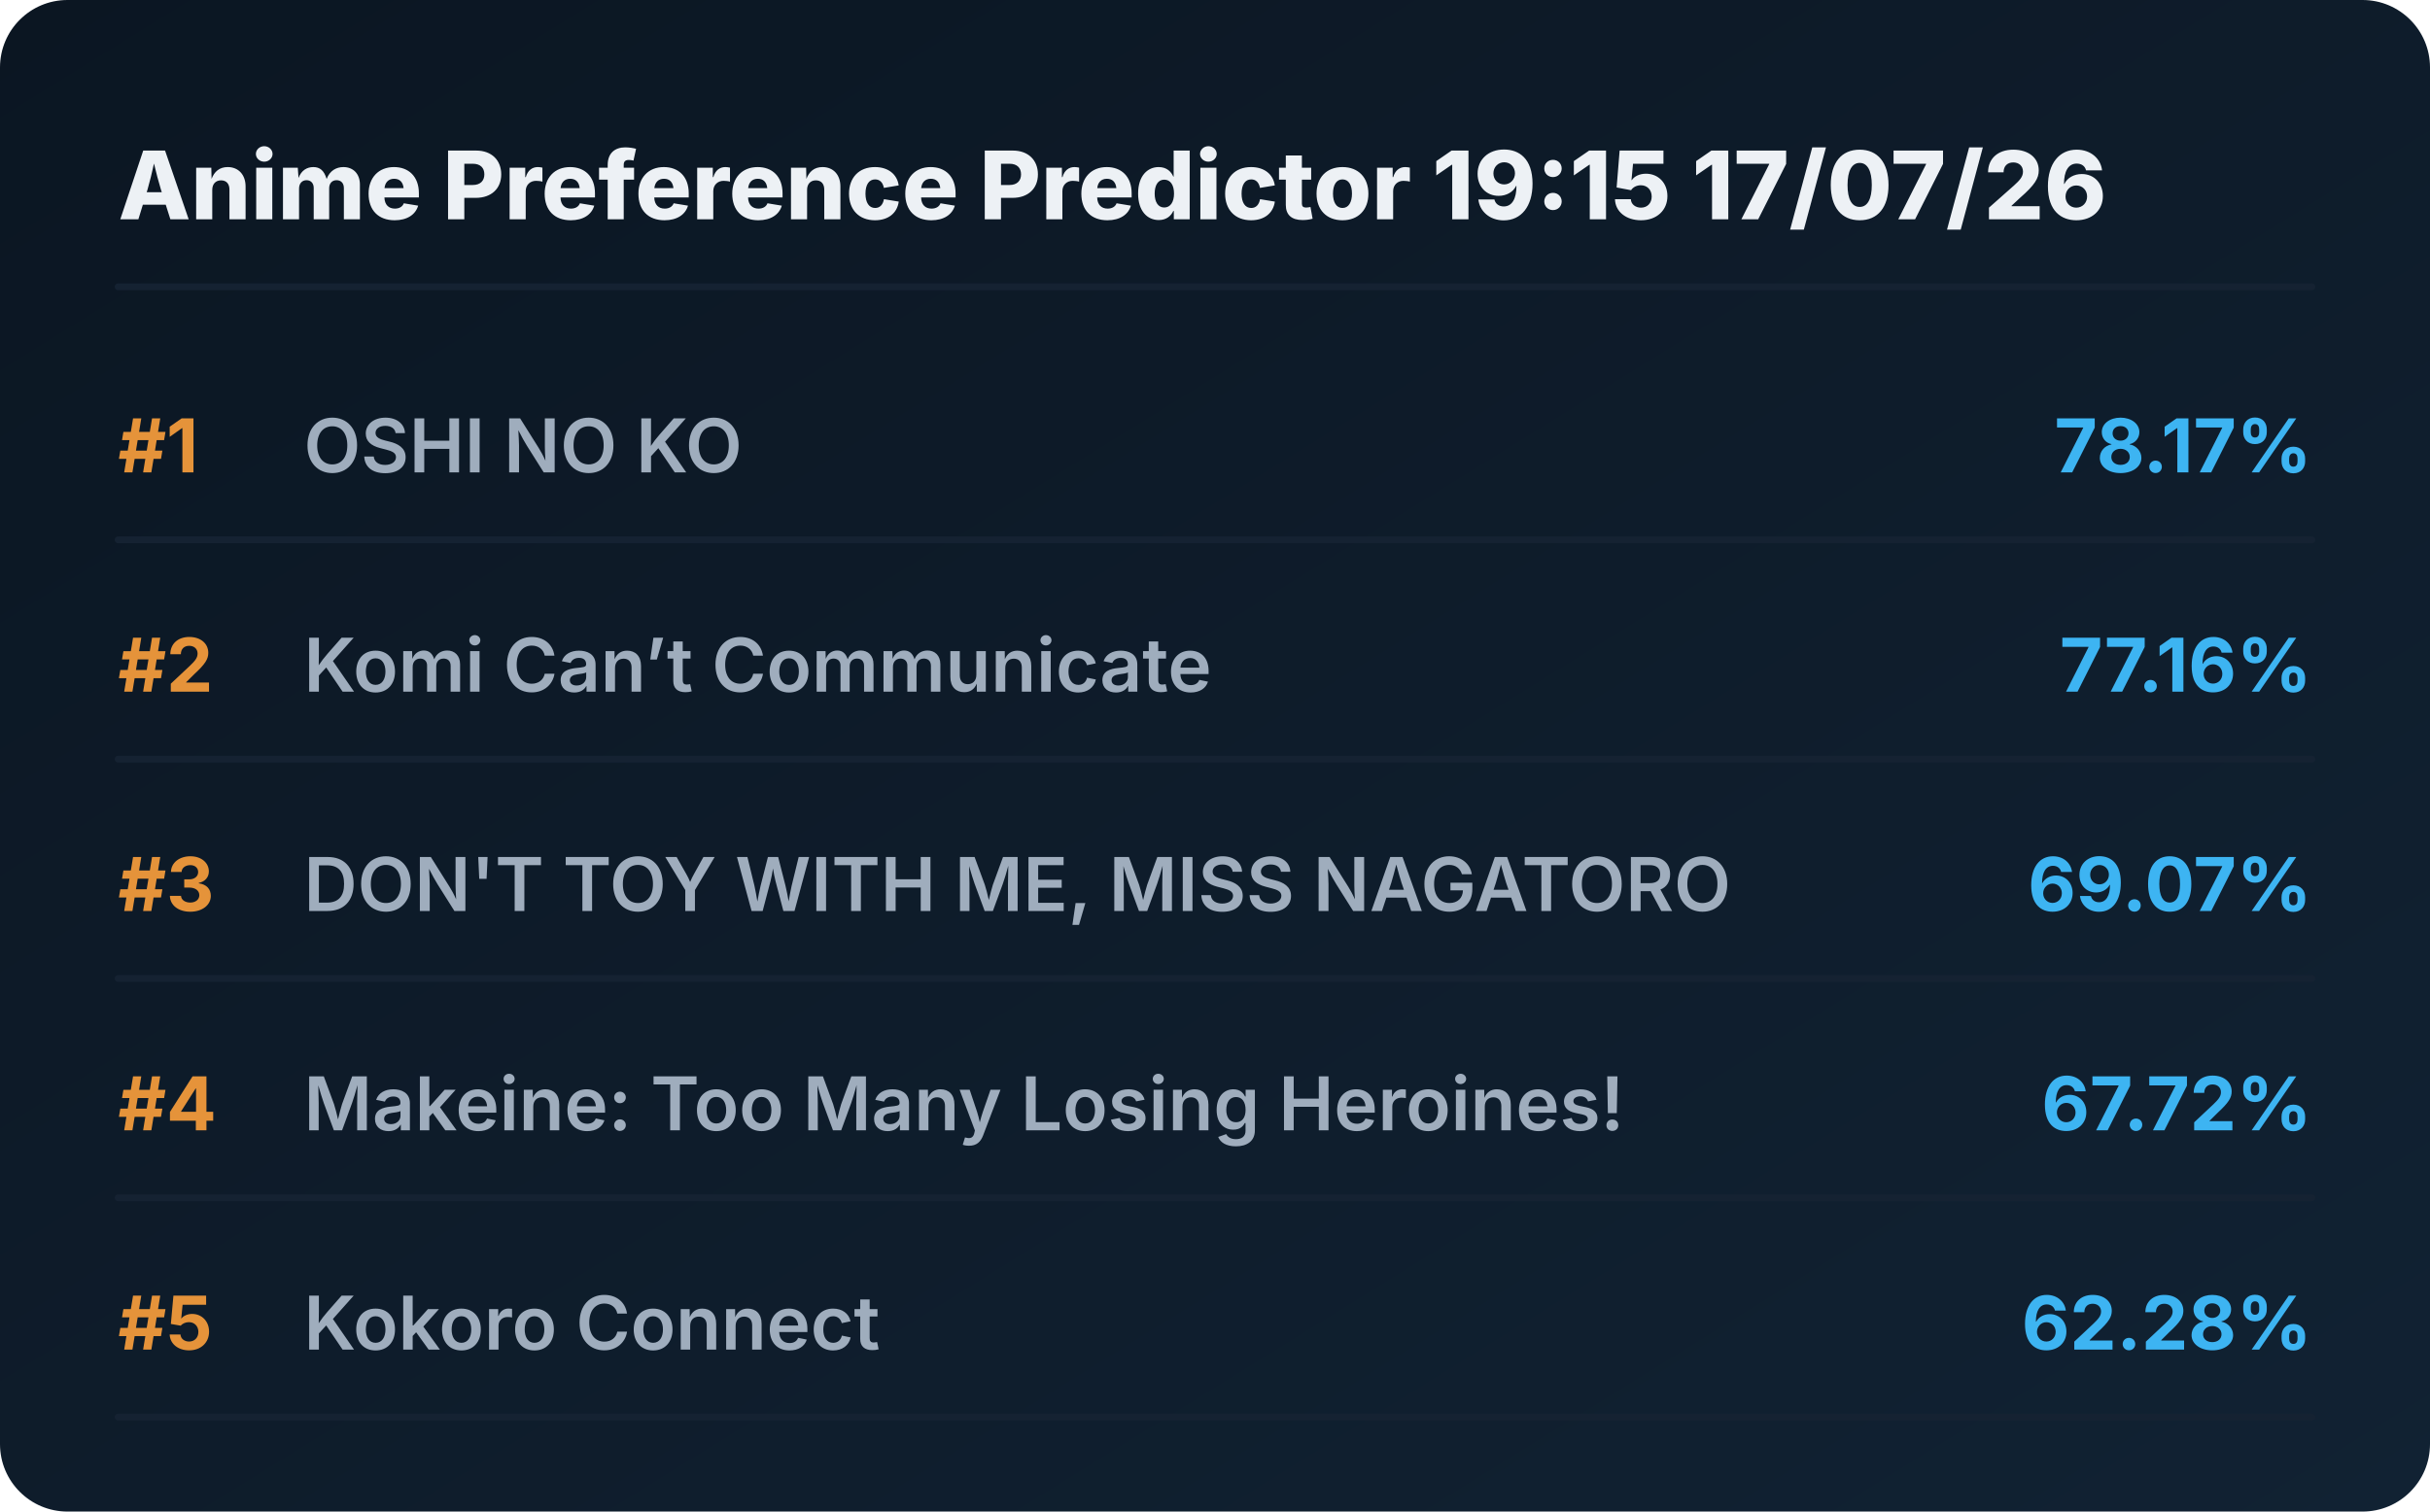
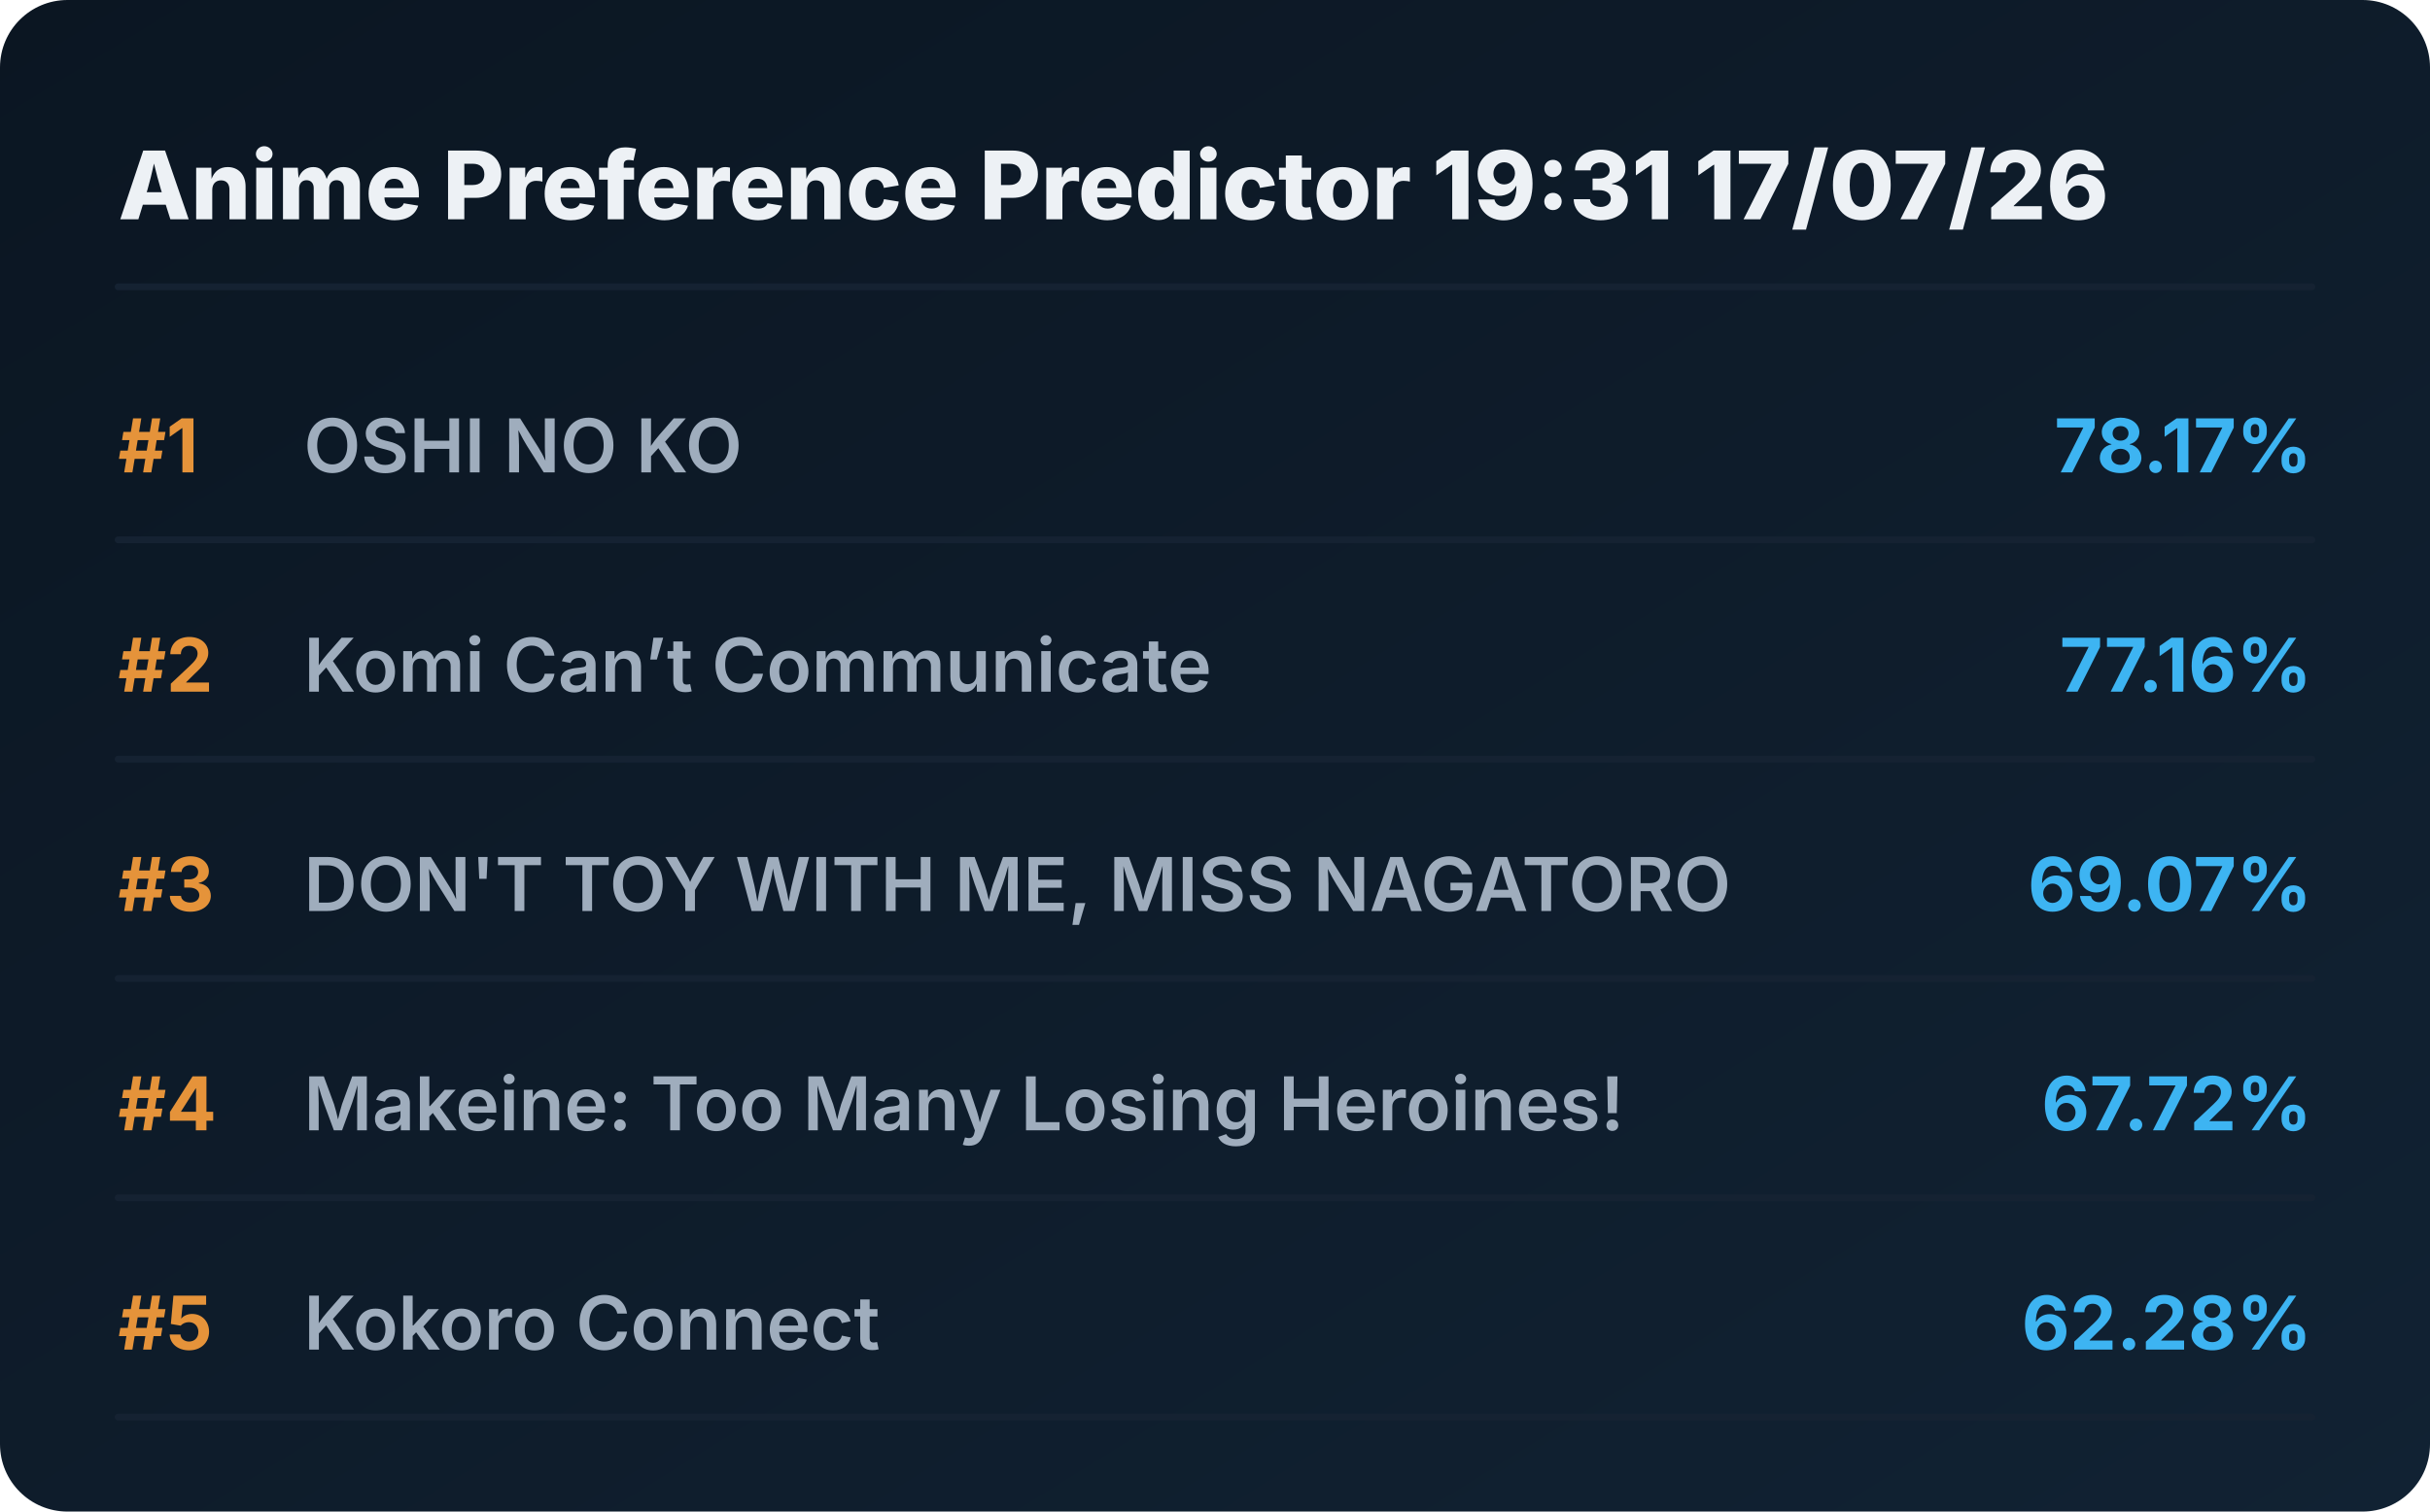
<svg xmlns="http://www.w3.org/2000/svg" viewBox="0 0 720 448" preserveAspectRatio="xMidYMid meet" style="width: 100%; height: auto; max-width: 720px;">
  <defs>
    <linearGradient id="boxGrad" x1="0%" y1="0%" x2="100%" y2="100%">
      <stop offset="0%" stop-color="#0b1622" />
      <stop offset="100%" stop-color="#112233" />
    </linearGradient>
    <clipPath id="titleClip">
      <rect x="90" y="0" width="510" height="100%" />
    </clipPath>
  </defs>
  <style>
    .bg { fill: url(#boxGrad); rx: 20px; }
    .header { font-family: 'Overpass', 'Inter', system-ui, sans-serif; font-weight: 800; font-size: 28px; fill: #edf1f5; }
    .rank { font-family: 'Overpass', 'Inter', system-ui, sans-serif; font-weight: 700; font-size: 22px; fill: #e5933a; }
    .title { font-family: 'Overpass', 'Inter', system-ui, sans-serif; font-weight: 600; font-size: 22px; fill: #9fadbd; }
    .score { font-family: 'Overpass', 'Inter', system-ui, sans-serif; font-weight: 700; font-size: 22px; fill: #3db4f2; }
    .line { stroke: #152232; stroke-width: 2; stroke-linecap: round; }
  </style>
  <rect class="bg" width="720" height="448" />
-   <text x="35" y="65" class="header">Anime Preference Predictor 19:15 17/07/26</text>
+   <text x="35" y="65" class="header">Anime Preference Predictor 19:31 17/07/26</text>
  <line x1="35" y1="85" x2="685" y2="85" class="line" />
  <g transform="translate(0, 0)">
    <text x="35" y="140" class="rank">#1</text>
    <text x="90" y="140" class="title">OSHI NO KO</text>
    <text x="685" y="140" class="score" text-anchor="end">78.17%</text>
    <line x1="35" y1="160" x2="685" y2="160" class="line" />
  </g>
  <g transform="translate(0, 65)">
    <text x="35" y="140" class="rank">#2</text>
    <text x="90" y="140" class="title">Komi Can’t Communicate</text>
    <text x="685" y="140" class="score" text-anchor="end">77.16%</text>
    <line x1="35" y1="160" x2="685" y2="160" class="line" />
  </g>
  <g transform="translate(0, 130)">
    <text x="35" y="140" class="rank">#3</text>
    <text x="90" y="140" class="title">DON'T TOY WITH ME, MISS NAGATORO</text>
    <text x="685" y="140" class="score" text-anchor="end">69.07%</text>
    <line x1="35" y1="160" x2="685" y2="160" class="line" />
  </g>
  <g transform="translate(0, 195)">
    <text x="35" y="140" class="rank">#4</text>
    <text x="90" y="140" class="title">Makeine: Too Many Losing Heroines!</text>
    <text x="685" y="140" class="score" text-anchor="end">67.72%</text>
    <line x1="35" y1="160" x2="685" y2="160" class="line" />
  </g>
  <g transform="translate(0, 260)">
    <text x="35" y="140" class="rank">#5</text>
    <text x="90" y="140" class="title">Kokoro Connect</text>
    <text x="685" y="140" class="score" text-anchor="end">62.28%</text>
    <line x1="35" y1="160" x2="685" y2="160" class="line" />
  </g>
</svg>
